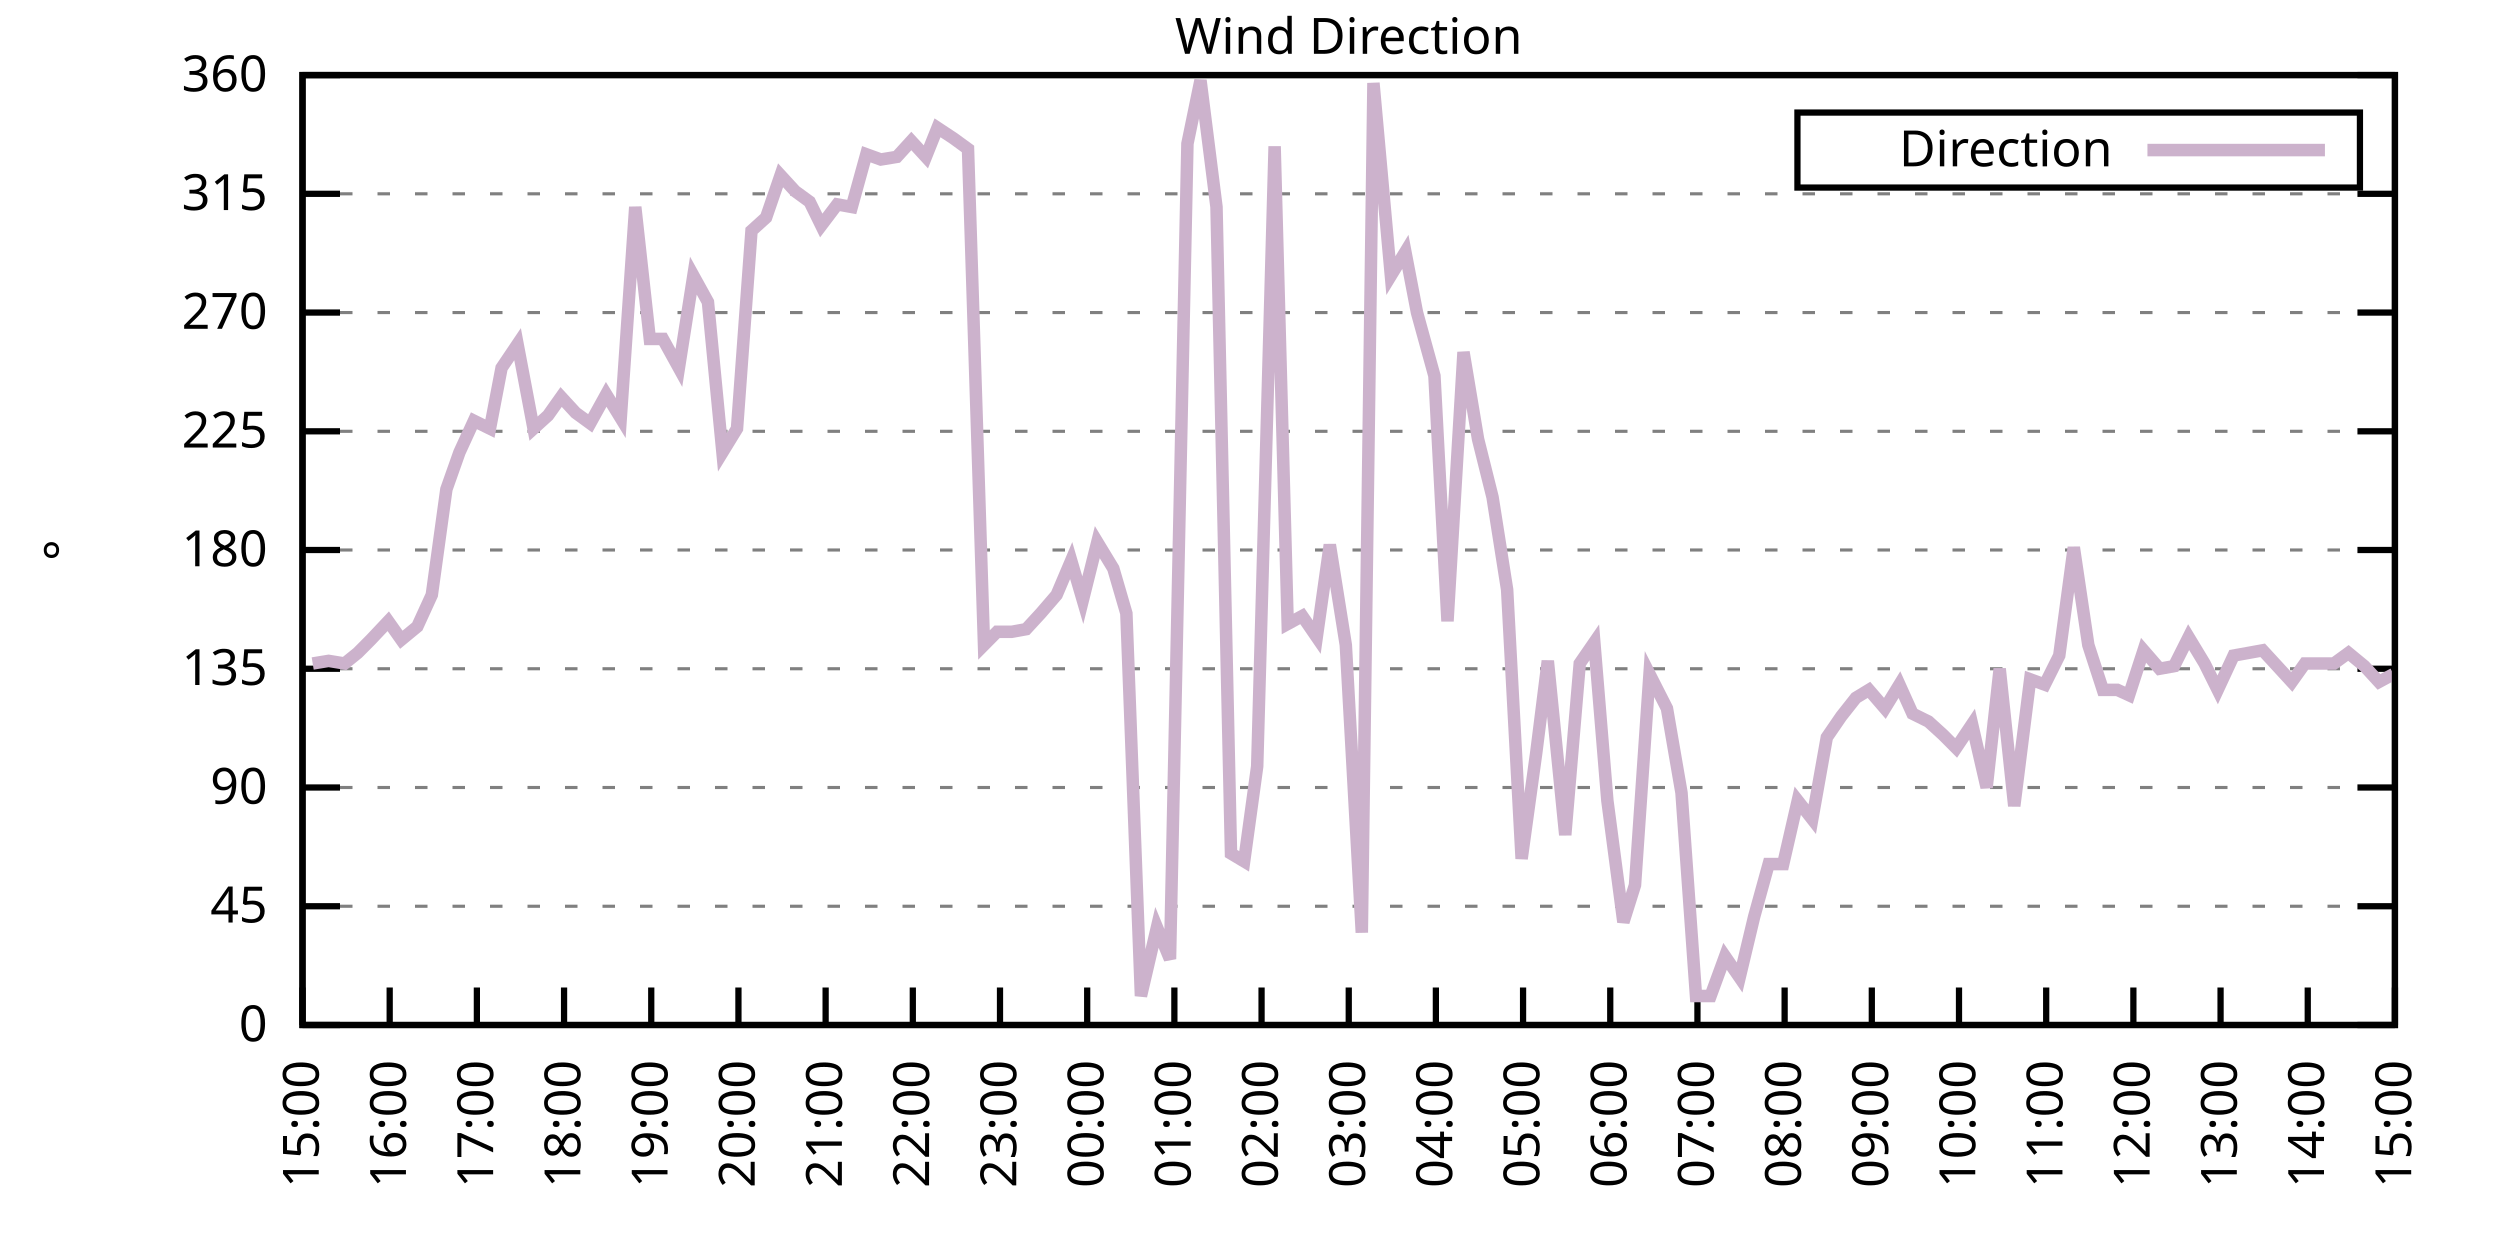
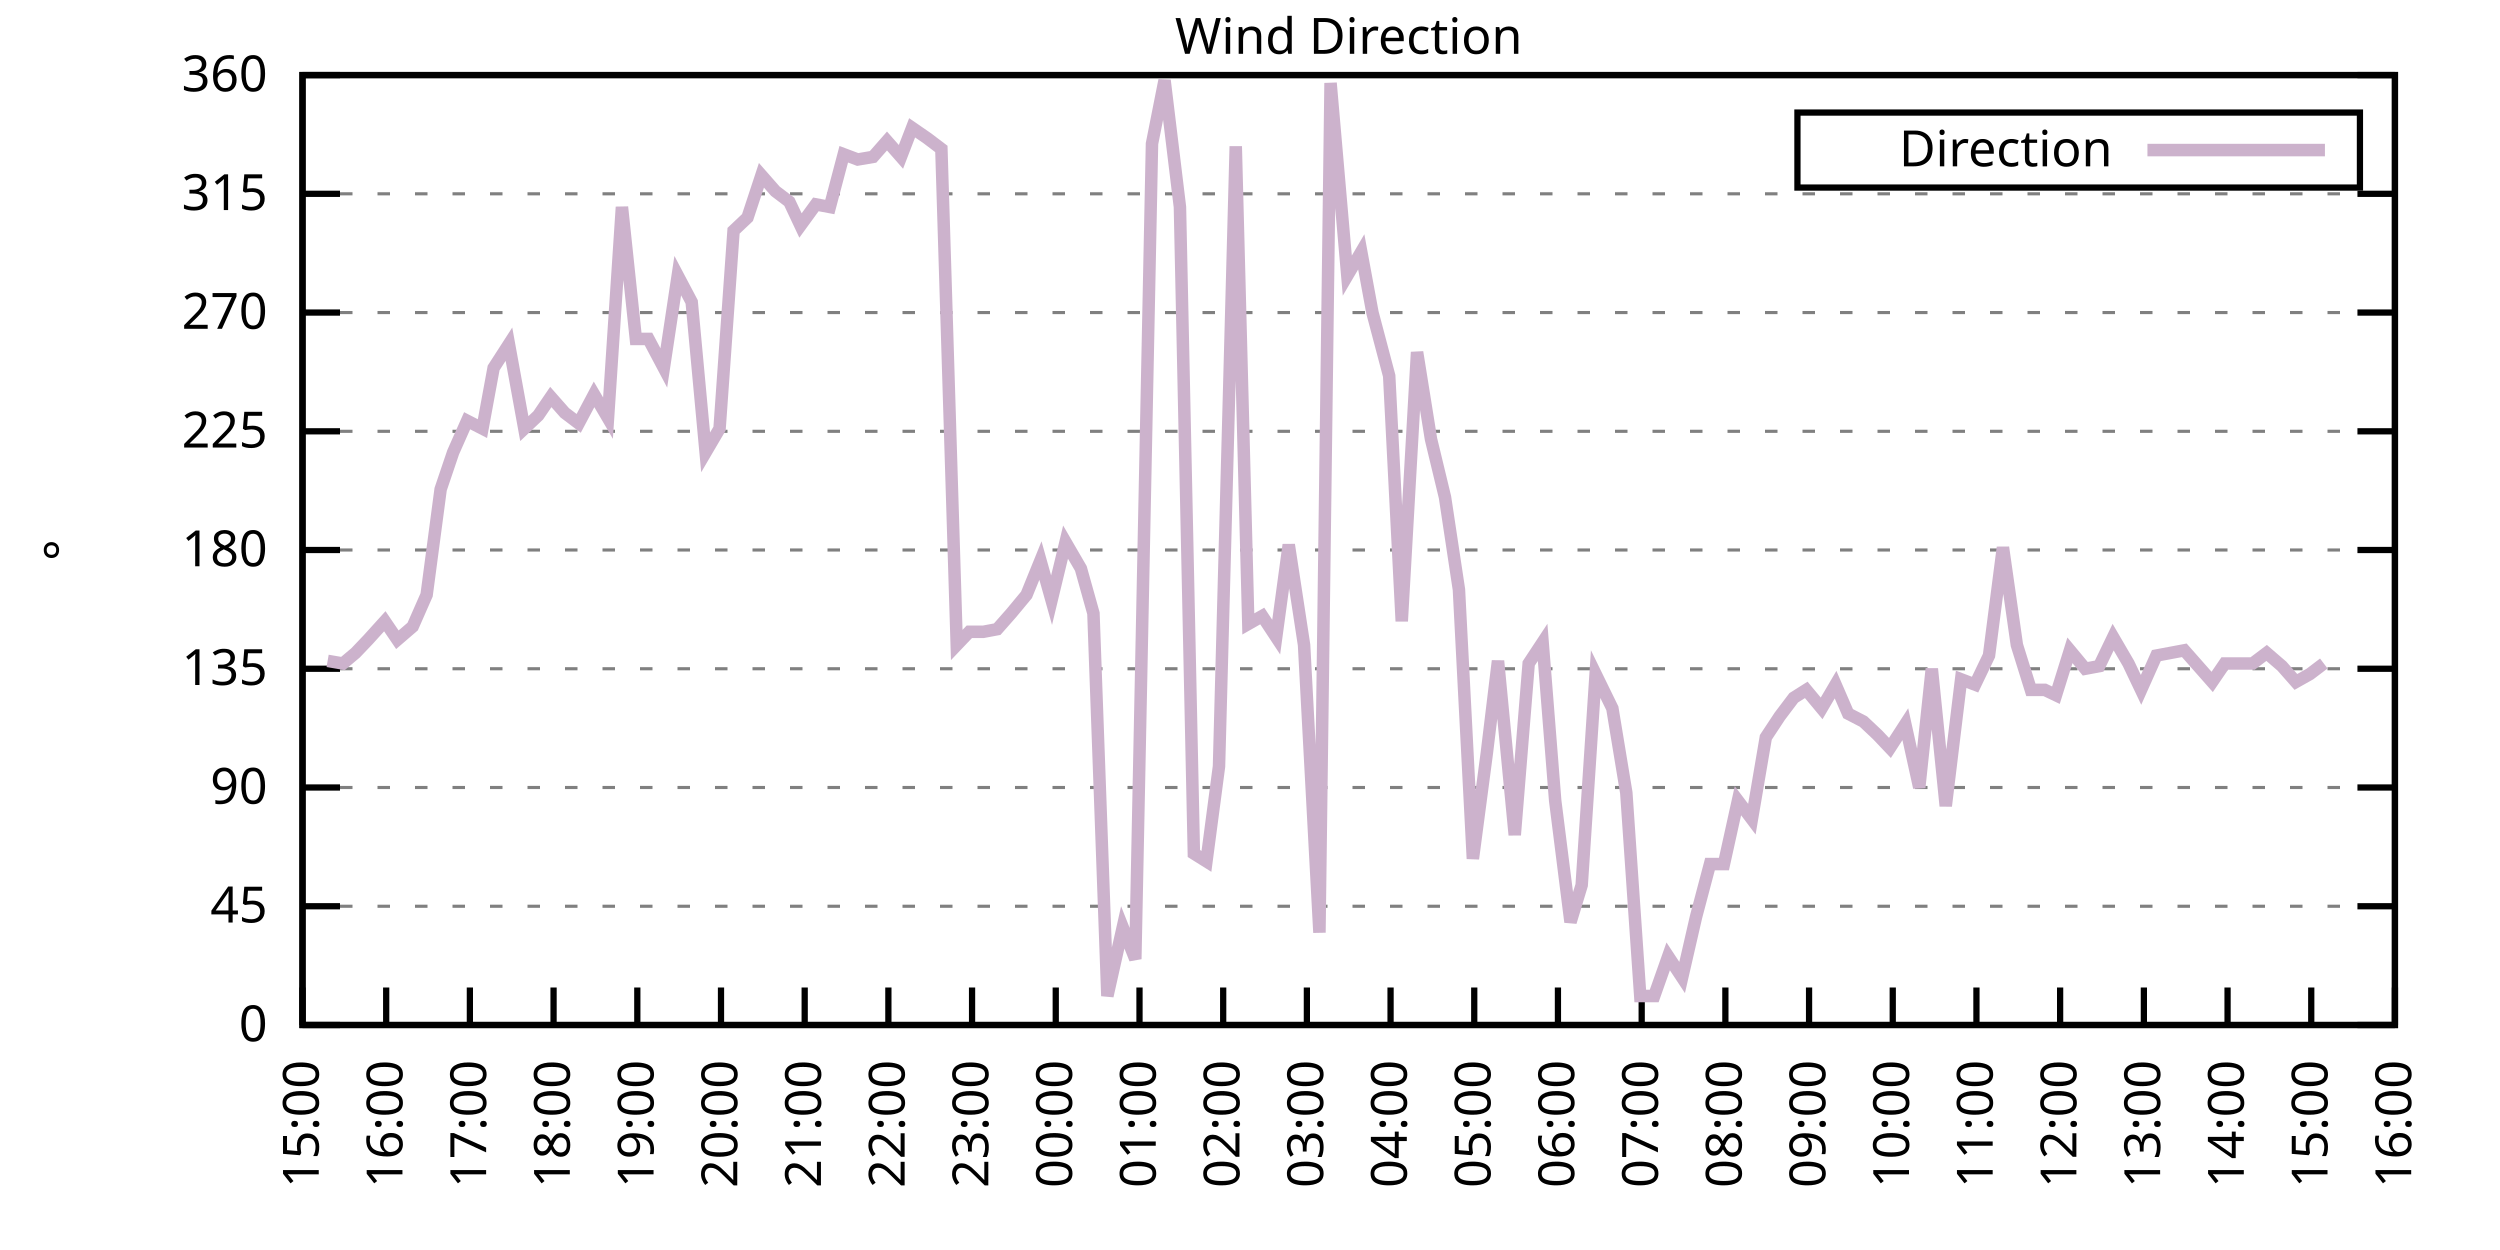
<svg xmlns="http://www.w3.org/2000/svg" xmlns:xlink="http://www.w3.org/1999/xlink" width="400" height="200" viewBox="0 0 400 200">
  <g id="gnuplot_canvas">
    <rect x="0" y="0" width="400" height="200" fill="none" />
    <defs>
      <circle id="gpDot" r="0.5" stroke-width="0.5" stroke="currentColor" />
      <path id="gpPt0" stroke-width="0.333" stroke="currentColor" d="M-1,0 h2 M0,-1 v2" />
      <path id="gpPt1" stroke-width="0.333" stroke="currentColor" d="M-1,-1 L1,1 M1,-1 L-1,1" />
      <path id="gpPt2" stroke-width="0.333" stroke="currentColor" d="M-1,0 L1,0 M0,-1 L0,1 M-1,-1 L1,1 M-1,1 L1,-1" />
      <rect id="gpPt3" stroke-width="0.333" stroke="currentColor" x="-1" y="-1" width="2" height="2" />
      <rect id="gpPt4" stroke-width="0.333" stroke="currentColor" fill="currentColor" x="-1" y="-1" width="2" height="2" />
      <circle id="gpPt5" stroke-width="0.333" stroke="currentColor" cx="0" cy="0" r="1" />
      <use xlink:href="#gpPt5" id="gpPt6" fill="currentColor" stroke="none" />
      <path id="gpPt7" stroke-width="0.333" stroke="currentColor" d="M0,-1.33 L-1.33,0.67 L1.33,0.67 z" />
      <use xlink:href="#gpPt7" id="gpPt8" fill="currentColor" stroke="none" />
      <use xlink:href="#gpPt7" id="gpPt9" stroke="currentColor" transform="rotate(180)" />
      <use xlink:href="#gpPt9" id="gpPt10" fill="currentColor" stroke="none" />
      <use xlink:href="#gpPt3" id="gpPt11" stroke="currentColor" transform="rotate(45)" />
      <use xlink:href="#gpPt11" id="gpPt12" fill="currentColor" stroke="none" />
      <path id="gpPt13" stroke-width="0.333" stroke="currentColor" d="M0,1.330 L1.265,0.411 L0.782,-1.067 L-0.782,-1.076 L-1.265,0.411 z" />
      <use xlink:href="#gpPt13" id="gpPt14" fill="currentColor" stroke="none" />
      <filter id="textbox" filterUnits="objectBoundingBox" x="0" y="0" height="1" width="1">
        <feFlood flood-color="white" flood-opacity="1" result="bgnd" />
        <feComposite in="SourceGraphic" in2="bgnd" operator="atop" />
      </filter>
      <filter id="greybox" filterUnits="objectBoundingBox" x="0" y="0" height="1" width="1">
        <feFlood flood-color="lightgrey" flood-opacity="1" result="grey" />
        <feComposite in="SourceGraphic" in2="grey" operator="atop" />
      </filter>
    </defs>
    <g fill="none" color="white" stroke="currentColor" stroke-width="1.00" stroke-linecap="butt" stroke-linejoin="miter">
</g>
    <g fill="none" color="black" stroke="currentColor" stroke-width="1.00" stroke-linecap="butt" stroke-linejoin="miter">
      <g stroke="none" shape-rendering="crispEdges">
        <polygon fill="rgb(255, 255, 255)" points="48.40,164.00 383.18,164.00 383.18,12.02 48.40,12.02 " />
      </g>
    </g>
    <g fill="none" color="black" stroke="currentColor" stroke-width="1.00" stroke-linecap="butt" stroke-linejoin="miter">
</g>
    <g fill="none" color="black" stroke="black" stroke-width="0.50" stroke-linecap="butt" stroke-linejoin="miter">
</g>
    <g fill="none" color="gray" stroke="currentColor" stroke-width="0.50" stroke-linecap="butt" stroke-linejoin="miter">
      <path stroke="gray" stroke-dasharray="2,4" class="gridline" d="M48.40,164.00 L383.19,164.00  " />
    </g>
    <g fill="none" color="gray" stroke="gray" stroke-width="1.00" stroke-linecap="butt" stroke-linejoin="miter">
</g>
    <g fill="none" color="black" stroke="currentColor" stroke-width="1.00" stroke-linecap="butt" stroke-linejoin="miter">
      <path stroke="black" d="M48.40,164.00 L54.40,164.00 M383.19,164.00 L377.19,164.00  " />
      <g transform="translate(42.80,166.60)" stroke="none" fill="black" font-family="Sans" font-size="8.00" text-anchor="end">
        <text>
          <tspan font-family="Sans"> 0</tspan>
        </text>
      </g>
    </g>
    <g fill="none" color="black" stroke="currentColor" stroke-width="1.00" stroke-linecap="butt" stroke-linejoin="miter">
</g>
    <g fill="none" color="black" stroke="black" stroke-width="0.50" stroke-linecap="butt" stroke-linejoin="miter">
</g>
    <g fill="none" color="gray" stroke="currentColor" stroke-width="0.50" stroke-linecap="butt" stroke-linejoin="miter">
      <path stroke="gray" stroke-dasharray="2,4" class="gridline" d="M48.40,145.00 L383.19,145.00  " />
    </g>
    <g fill="none" color="gray" stroke="gray" stroke-width="1.00" stroke-linecap="butt" stroke-linejoin="miter">
</g>
    <g fill="none" color="black" stroke="currentColor" stroke-width="1.00" stroke-linecap="butt" stroke-linejoin="miter">
      <path stroke="black" d="M48.40,145.00 L54.40,145.00 M383.19,145.00 L377.19,145.00  " />
      <g transform="translate(42.80,147.60)" stroke="none" fill="black" font-family="Sans" font-size="8.00" text-anchor="end">
        <text>
          <tspan font-family="Sans"> 45</tspan>
        </text>
      </g>
    </g>
    <g fill="none" color="black" stroke="currentColor" stroke-width="1.00" stroke-linecap="butt" stroke-linejoin="miter">
</g>
    <g fill="none" color="black" stroke="black" stroke-width="0.50" stroke-linecap="butt" stroke-linejoin="miter">
</g>
    <g fill="none" color="gray" stroke="currentColor" stroke-width="0.50" stroke-linecap="butt" stroke-linejoin="miter">
      <path stroke="gray" stroke-dasharray="2,4" class="gridline" d="M48.40,126.00 L383.19,126.00  " />
    </g>
    <g fill="none" color="gray" stroke="gray" stroke-width="1.00" stroke-linecap="butt" stroke-linejoin="miter">
</g>
    <g fill="none" color="black" stroke="currentColor" stroke-width="1.00" stroke-linecap="butt" stroke-linejoin="miter">
      <path stroke="black" d="M48.40,126.00 L54.40,126.00 M383.19,126.00 L377.19,126.00  " />
      <g transform="translate(42.80,128.60)" stroke="none" fill="black" font-family="Sans" font-size="8.00" text-anchor="end">
        <text>
          <tspan font-family="Sans"> 90</tspan>
        </text>
      </g>
    </g>
    <g fill="none" color="black" stroke="currentColor" stroke-width="1.00" stroke-linecap="butt" stroke-linejoin="miter">
</g>
    <g fill="none" color="black" stroke="black" stroke-width="0.50" stroke-linecap="butt" stroke-linejoin="miter">
</g>
    <g fill="none" color="gray" stroke="currentColor" stroke-width="0.50" stroke-linecap="butt" stroke-linejoin="miter">
      <path stroke="gray" stroke-dasharray="2,4" class="gridline" d="M48.40,107.00 L383.19,107.00  " />
    </g>
    <g fill="none" color="gray" stroke="gray" stroke-width="1.00" stroke-linecap="butt" stroke-linejoin="miter">
</g>
    <g fill="none" color="black" stroke="currentColor" stroke-width="1.00" stroke-linecap="butt" stroke-linejoin="miter">
      <path stroke="black" d="M48.40,107.00 L54.40,107.00 M383.19,107.00 L377.19,107.00  " />
      <g transform="translate(42.80,109.60)" stroke="none" fill="black" font-family="Sans" font-size="8.00" text-anchor="end">
        <text>
          <tspan font-family="Sans"> 135</tspan>
        </text>
      </g>
    </g>
    <g fill="none" color="black" stroke="currentColor" stroke-width="1.00" stroke-linecap="butt" stroke-linejoin="miter">
</g>
    <g fill="none" color="black" stroke="black" stroke-width="0.50" stroke-linecap="butt" stroke-linejoin="miter">
</g>
    <g fill="none" color="gray" stroke="currentColor" stroke-width="0.50" stroke-linecap="butt" stroke-linejoin="miter">
      <path stroke="gray" stroke-dasharray="2,4" class="gridline" d="M48.40,88.00 L383.19,88.00  " />
    </g>
    <g fill="none" color="gray" stroke="gray" stroke-width="1.00" stroke-linecap="butt" stroke-linejoin="miter">
</g>
    <g fill="none" color="black" stroke="currentColor" stroke-width="1.00" stroke-linecap="butt" stroke-linejoin="miter">
      <path stroke="black" d="M48.40,88.00 L54.40,88.00 M383.19,88.00 L377.19,88.00  " />
      <g transform="translate(42.80,90.60)" stroke="none" fill="black" font-family="Sans" font-size="8.00" text-anchor="end">
        <text>
          <tspan font-family="Sans"> 180</tspan>
        </text>
      </g>
    </g>
    <g fill="none" color="black" stroke="currentColor" stroke-width="1.00" stroke-linecap="butt" stroke-linejoin="miter">
</g>
    <g fill="none" color="black" stroke="black" stroke-width="0.50" stroke-linecap="butt" stroke-linejoin="miter">
</g>
    <g fill="none" color="gray" stroke="currentColor" stroke-width="0.50" stroke-linecap="butt" stroke-linejoin="miter">
      <path stroke="gray" stroke-dasharray="2,4" class="gridline" d="M48.40,69.01 L383.19,69.01  " />
    </g>
    <g fill="none" color="gray" stroke="gray" stroke-width="1.00" stroke-linecap="butt" stroke-linejoin="miter">
</g>
    <g fill="none" color="black" stroke="currentColor" stroke-width="1.00" stroke-linecap="butt" stroke-linejoin="miter">
      <path stroke="black" d="M48.40,69.01 L54.40,69.01 M383.19,69.01 L377.19,69.01  " />
      <g transform="translate(42.80,71.61)" stroke="none" fill="black" font-family="Sans" font-size="8.00" text-anchor="end">
        <text>
          <tspan font-family="Sans"> 225</tspan>
        </text>
      </g>
    </g>
    <g fill="none" color="black" stroke="currentColor" stroke-width="1.00" stroke-linecap="butt" stroke-linejoin="miter">
</g>
    <g fill="none" color="black" stroke="black" stroke-width="0.50" stroke-linecap="butt" stroke-linejoin="miter">
</g>
    <g fill="none" color="gray" stroke="currentColor" stroke-width="0.50" stroke-linecap="butt" stroke-linejoin="miter">
      <path stroke="gray" stroke-dasharray="2,4" class="gridline" d="M48.40,50.01 L383.19,50.01  " />
    </g>
    <g fill="none" color="gray" stroke="gray" stroke-width="1.00" stroke-linecap="butt" stroke-linejoin="miter">
</g>
    <g fill="none" color="black" stroke="currentColor" stroke-width="1.00" stroke-linecap="butt" stroke-linejoin="miter">
      <path stroke="black" d="M48.40,50.01 L54.40,50.01 M383.19,50.01 L377.19,50.01  " />
      <g transform="translate(42.80,52.61)" stroke="none" fill="black" font-family="Sans" font-size="8.00" text-anchor="end">
        <text>
          <tspan font-family="Sans"> 270</tspan>
        </text>
      </g>
    </g>
    <g fill="none" color="black" stroke="currentColor" stroke-width="1.00" stroke-linecap="butt" stroke-linejoin="miter">
</g>
    <g fill="none" color="black" stroke="black" stroke-width="0.50" stroke-linecap="butt" stroke-linejoin="miter">
</g>
    <g fill="none" color="gray" stroke="currentColor" stroke-width="0.50" stroke-linecap="butt" stroke-linejoin="miter">
      <path stroke="gray" stroke-dasharray="2,4" class="gridline" d="M48.40,31.01 L383.19,31.01  " />
    </g>
    <g fill="none" color="gray" stroke="gray" stroke-width="1.00" stroke-linecap="butt" stroke-linejoin="miter">
</g>
    <g fill="none" color="black" stroke="currentColor" stroke-width="1.00" stroke-linecap="butt" stroke-linejoin="miter">
      <path stroke="black" d="M48.40,31.01 L54.40,31.01 M383.19,31.01 L377.19,31.01  " />
      <g transform="translate(42.80,33.61)" stroke="none" fill="black" font-family="Sans" font-size="8.00" text-anchor="end">
        <text>
          <tspan font-family="Sans"> 315</tspan>
        </text>
      </g>
    </g>
    <g fill="none" color="black" stroke="currentColor" stroke-width="1.00" stroke-linecap="butt" stroke-linejoin="miter">
</g>
    <g fill="none" color="black" stroke="black" stroke-width="0.50" stroke-linecap="butt" stroke-linejoin="miter">
</g>
    <g fill="none" color="gray" stroke="currentColor" stroke-width="0.50" stroke-linecap="butt" stroke-linejoin="miter">
      <path stroke="gray" stroke-dasharray="2,4" class="gridline" d="M48.40,12.01 L383.19,12.01  " />
    </g>
    <g fill="none" color="gray" stroke="gray" stroke-width="1.00" stroke-linecap="butt" stroke-linejoin="miter">
</g>
    <g fill="none" color="black" stroke="currentColor" stroke-width="1.00" stroke-linecap="butt" stroke-linejoin="miter">
      <path stroke="black" d="M48.40,12.01 L54.40,12.01 M383.19,12.01 L377.19,12.01  " />
      <g transform="translate(42.80,14.61)" stroke="none" fill="black" font-family="Sans" font-size="8.00" text-anchor="end">
        <text>
          <tspan font-family="Sans"> 360</tspan>
        </text>
      </g>
    </g>
    <g fill="none" color="black" stroke="currentColor" stroke-width="1.00" stroke-linecap="butt" stroke-linejoin="miter">
      <path stroke="black" d="M48.40,164.00 L48.40,158.00  " />
      <g transform="translate(51.00,169.60) rotate(270.00)" stroke="none" fill="black" font-family="Sans" font-size="8.00" text-anchor="end">
        <text>
          <tspan font-family="Sans">15:00</tspan>
        </text>
      </g>
    </g>
    <g fill="none" color="black" stroke="currentColor" stroke-width="1.00" stroke-linecap="butt" stroke-linejoin="miter">
-       <path stroke="black" d="M62.35,164.00 L62.35,158.00  " />
-       <g transform="translate(64.95,169.60) rotate(270.00)" stroke="none" fill="black" font-family="Sans" font-size="8.00" text-anchor="end">
+       <path stroke="black" d="M61.79,164.00 L61.79,158.00  " />
+       <g transform="translate(64.39,169.60) rotate(270.00)" stroke="none" fill="black" font-family="Sans" font-size="8.00" text-anchor="end">
        <text>
          <tspan font-family="Sans">16:00</tspan>
        </text>
      </g>
    </g>
    <g fill="none" color="black" stroke="currentColor" stroke-width="1.00" stroke-linecap="butt" stroke-linejoin="miter">
-       <path stroke="black" d="M76.30,164.00 L76.30,158.00  " />
-       <g transform="translate(78.90,169.60) rotate(270.00)" stroke="none" fill="black" font-family="Sans" font-size="8.00" text-anchor="end">
+       <path stroke="black" d="M75.18,164.00 L75.18,158.00  " />
+       <g transform="translate(77.78,169.60) rotate(270.00)" stroke="none" fill="black" font-family="Sans" font-size="8.00" text-anchor="end">
        <text>
          <tspan font-family="Sans">17:00</tspan>
        </text>
      </g>
    </g>
    <g fill="none" color="black" stroke="currentColor" stroke-width="1.00" stroke-linecap="butt" stroke-linejoin="miter">
-       <path stroke="black" d="M90.25,164.00 L90.25,158.00  " />
-       <g transform="translate(92.85,169.60) rotate(270.00)" stroke="none" fill="black" font-family="Sans" font-size="8.00" text-anchor="end">
+       <path stroke="black" d="M88.57,164.00 L88.57,158.00  " />
+       <g transform="translate(91.17,169.60) rotate(270.00)" stroke="none" fill="black" font-family="Sans" font-size="8.00" text-anchor="end">
        <text>
          <tspan font-family="Sans">18:00</tspan>
        </text>
      </g>
    </g>
    <g fill="none" color="black" stroke="currentColor" stroke-width="1.00" stroke-linecap="butt" stroke-linejoin="miter">
-       <path stroke="black" d="M104.20,164.00 L104.20,158.00  " />
-       <g transform="translate(106.80,169.60) rotate(270.00)" stroke="none" fill="black" font-family="Sans" font-size="8.00" text-anchor="end">
+       <path stroke="black" d="M101.97,164.00 L101.97,158.00  " />
+       <g transform="translate(104.57,169.60) rotate(270.00)" stroke="none" fill="black" font-family="Sans" font-size="8.00" text-anchor="end">
        <text>
          <tspan font-family="Sans">19:00</tspan>
        </text>
      </g>
    </g>
    <g fill="none" color="black" stroke="currentColor" stroke-width="1.00" stroke-linecap="butt" stroke-linejoin="miter">
-       <path stroke="black" d="M118.15,164.00 L118.15,158.00  " />
-       <g transform="translate(120.75,169.60) rotate(270.00)" stroke="none" fill="black" font-family="Sans" font-size="8.00" text-anchor="end">
+       <path stroke="black" d="M115.36,164.00 L115.36,158.00  " />
+       <g transform="translate(117.96,169.60) rotate(270.00)" stroke="none" fill="black" font-family="Sans" font-size="8.00" text-anchor="end">
        <text>
          <tspan font-family="Sans">20:00</tspan>
        </text>
      </g>
    </g>
    <g fill="none" color="black" stroke="currentColor" stroke-width="1.00" stroke-linecap="butt" stroke-linejoin="miter">
-       <path stroke="black" d="M132.10,164.00 L132.10,158.00  " />
-       <g transform="translate(134.70,169.60) rotate(270.00)" stroke="none" fill="black" font-family="Sans" font-size="8.00" text-anchor="end">
+       <path stroke="black" d="M128.75,164.00 L128.75,158.00  " />
+       <g transform="translate(131.35,169.60) rotate(270.00)" stroke="none" fill="black" font-family="Sans" font-size="8.00" text-anchor="end">
        <text>
          <tspan font-family="Sans">21:00</tspan>
        </text>
      </g>
    </g>
    <g fill="none" color="black" stroke="currentColor" stroke-width="1.00" stroke-linecap="butt" stroke-linejoin="miter">
-       <path stroke="black" d="M146.05,164.00 L146.05,158.00  " />
-       <g transform="translate(148.65,169.60) rotate(270.00)" stroke="none" fill="black" font-family="Sans" font-size="8.00" text-anchor="end">
+       <path stroke="black" d="M142.14,164.00 L142.14,158.00  " />
+       <g transform="translate(144.74,169.60) rotate(270.00)" stroke="none" fill="black" font-family="Sans" font-size="8.00" text-anchor="end">
        <text>
          <tspan font-family="Sans">22:00</tspan>
        </text>
      </g>
    </g>
    <g fill="none" color="black" stroke="currentColor" stroke-width="1.00" stroke-linecap="butt" stroke-linejoin="miter">
-       <path stroke="black" d="M160.00,164.00 L160.00,158.00  " />
-       <g transform="translate(162.60,169.60) rotate(270.00)" stroke="none" fill="black" font-family="Sans" font-size="8.00" text-anchor="end">
+       <path stroke="black" d="M155.53,164.00 L155.53,158.00  " />
+       <g transform="translate(158.13,169.60) rotate(270.00)" stroke="none" fill="black" font-family="Sans" font-size="8.00" text-anchor="end">
        <text>
          <tspan font-family="Sans">23:00</tspan>
        </text>
      </g>
    </g>
    <g fill="none" color="black" stroke="currentColor" stroke-width="1.00" stroke-linecap="butt" stroke-linejoin="miter">
-       <path stroke="black" d="M173.95,164.00 L173.95,158.00  " />
-       <g transform="translate(176.55,169.60) rotate(270.00)" stroke="none" fill="black" font-family="Sans" font-size="8.00" text-anchor="end">
+       <path stroke="black" d="M168.92,164.00 L168.92,158.00  " />
+       <g transform="translate(171.52,169.60) rotate(270.00)" stroke="none" fill="black" font-family="Sans" font-size="8.00" text-anchor="end">
        <text>
          <tspan font-family="Sans">00:00</tspan>
        </text>
      </g>
    </g>
    <g fill="none" color="black" stroke="currentColor" stroke-width="1.00" stroke-linecap="butt" stroke-linejoin="miter">
-       <path stroke="black" d="M187.90,164.00 L187.90,158.00  " />
-       <g transform="translate(190.50,169.60) rotate(270.00)" stroke="none" fill="black" font-family="Sans" font-size="8.00" text-anchor="end">
+       <path stroke="black" d="M182.32,164.00 L182.32,158.00  " />
+       <g transform="translate(184.92,169.60) rotate(270.00)" stroke="none" fill="black" font-family="Sans" font-size="8.00" text-anchor="end">
        <text>
          <tspan font-family="Sans">01:00</tspan>
        </text>
      </g>
    </g>
    <g fill="none" color="black" stroke="currentColor" stroke-width="1.00" stroke-linecap="butt" stroke-linejoin="miter">
-       <path stroke="black" d="M201.85,164.00 L201.85,158.00  " />
-       <g transform="translate(204.45,169.60) rotate(270.00)" stroke="none" fill="black" font-family="Sans" font-size="8.00" text-anchor="end">
+       <path stroke="black" d="M195.71,164.00 L195.71,158.00  " />
+       <g transform="translate(198.31,169.60) rotate(270.00)" stroke="none" fill="black" font-family="Sans" font-size="8.00" text-anchor="end">
        <text>
          <tspan font-family="Sans">02:00</tspan>
        </text>
      </g>
    </g>
    <g fill="none" color="black" stroke="currentColor" stroke-width="1.00" stroke-linecap="butt" stroke-linejoin="miter">
-       <path stroke="black" d="M215.80,164.00 L215.80,158.00  " />
-       <g transform="translate(218.40,169.60) rotate(270.00)" stroke="none" fill="black" font-family="Sans" font-size="8.00" text-anchor="end">
+       <path stroke="black" d="M209.10,164.00 L209.10,158.00  " />
+       <g transform="translate(211.70,169.60) rotate(270.00)" stroke="none" fill="black" font-family="Sans" font-size="8.00" text-anchor="end">
        <text>
          <tspan font-family="Sans">03:00</tspan>
        </text>
      </g>
    </g>
    <g fill="none" color="black" stroke="currentColor" stroke-width="1.00" stroke-linecap="butt" stroke-linejoin="miter">
-       <path stroke="black" d="M229.74,164.00 L229.74,158.00  " />
-       <g transform="translate(232.34,169.60) rotate(270.00)" stroke="none" fill="black" font-family="Sans" font-size="8.00" text-anchor="end">
+       <path stroke="black" d="M222.49,164.00 L222.49,158.00  " />
+       <g transform="translate(225.09,169.60) rotate(270.00)" stroke="none" fill="black" font-family="Sans" font-size="8.00" text-anchor="end">
        <text>
          <tspan font-family="Sans">04:00</tspan>
        </text>
      </g>
    </g>
    <g fill="none" color="black" stroke="currentColor" stroke-width="1.00" stroke-linecap="butt" stroke-linejoin="miter">
-       <path stroke="black" d="M243.69,164.00 L243.69,158.00  " />
-       <g transform="translate(246.29,169.60) rotate(270.00)" stroke="none" fill="black" font-family="Sans" font-size="8.00" text-anchor="end">
+       <path stroke="black" d="M235.88,164.00 L235.88,158.00  " />
+       <g transform="translate(238.48,169.60) rotate(270.00)" stroke="none" fill="black" font-family="Sans" font-size="8.00" text-anchor="end">
        <text>
          <tspan font-family="Sans">05:00</tspan>
        </text>
      </g>
    </g>
    <g fill="none" color="black" stroke="currentColor" stroke-width="1.00" stroke-linecap="butt" stroke-linejoin="miter">
-       <path stroke="black" d="M257.64,164.00 L257.64,158.00  " />
-       <g transform="translate(260.24,169.60) rotate(270.00)" stroke="none" fill="black" font-family="Sans" font-size="8.00" text-anchor="end">
+       <path stroke="black" d="M249.27,164.00 L249.27,158.00  " />
+       <g transform="translate(251.87,169.60) rotate(270.00)" stroke="none" fill="black" font-family="Sans" font-size="8.00" text-anchor="end">
        <text>
          <tspan font-family="Sans">06:00</tspan>
        </text>
      </g>
    </g>
    <g fill="none" color="black" stroke="currentColor" stroke-width="1.00" stroke-linecap="butt" stroke-linejoin="miter">
-       <path stroke="black" d="M271.59,164.00 L271.59,158.00  " />
-       <g transform="translate(274.19,169.60) rotate(270.00)" stroke="none" fill="black" font-family="Sans" font-size="8.00" text-anchor="end">
+       <path stroke="black" d="M262.67,164.00 L262.67,158.00  " />
+       <g transform="translate(265.27,169.60) rotate(270.00)" stroke="none" fill="black" font-family="Sans" font-size="8.00" text-anchor="end">
        <text>
          <tspan font-family="Sans">07:00</tspan>
        </text>
      </g>
    </g>
    <g fill="none" color="black" stroke="currentColor" stroke-width="1.00" stroke-linecap="butt" stroke-linejoin="miter">
-       <path stroke="black" d="M285.54,164.00 L285.54,158.00  " />
-       <g transform="translate(288.14,169.60) rotate(270.00)" stroke="none" fill="black" font-family="Sans" font-size="8.00" text-anchor="end">
+       <path stroke="black" d="M276.06,164.00 L276.06,158.00  " />
+       <g transform="translate(278.66,169.60) rotate(270.00)" stroke="none" fill="black" font-family="Sans" font-size="8.00" text-anchor="end">
        <text>
          <tspan font-family="Sans">08:00</tspan>
        </text>
      </g>
    </g>
    <g fill="none" color="black" stroke="currentColor" stroke-width="1.00" stroke-linecap="butt" stroke-linejoin="miter">
-       <path stroke="black" d="M299.49,164.00 L299.49,158.00  " />
-       <g transform="translate(302.09,169.60) rotate(270.00)" stroke="none" fill="black" font-family="Sans" font-size="8.00" text-anchor="end">
+       <path stroke="black" d="M289.45,164.00 L289.45,158.00  " />
+       <g transform="translate(292.05,169.60) rotate(270.00)" stroke="none" fill="black" font-family="Sans" font-size="8.00" text-anchor="end">
        <text>
          <tspan font-family="Sans">09:00</tspan>
        </text>
      </g>
    </g>
    <g fill="none" color="black" stroke="currentColor" stroke-width="1.00" stroke-linecap="butt" stroke-linejoin="miter">
-       <path stroke="black" d="M313.44,164.00 L313.44,158.00  " />
-       <g transform="translate(316.04,169.60) rotate(270.00)" stroke="none" fill="black" font-family="Sans" font-size="8.00" text-anchor="end">
+       <path stroke="black" d="M302.84,164.00 L302.84,158.00  " />
+       <g transform="translate(305.44,169.60) rotate(270.00)" stroke="none" fill="black" font-family="Sans" font-size="8.00" text-anchor="end">
        <text>
          <tspan font-family="Sans">10:00</tspan>
        </text>
      </g>
    </g>
    <g fill="none" color="black" stroke="currentColor" stroke-width="1.00" stroke-linecap="butt" stroke-linejoin="miter">
-       <path stroke="black" d="M327.39,164.00 L327.39,158.00  " />
-       <g transform="translate(329.99,169.60) rotate(270.00)" stroke="none" fill="black" font-family="Sans" font-size="8.00" text-anchor="end">
+       <path stroke="black" d="M316.23,164.00 L316.23,158.00  " />
+       <g transform="translate(318.83,169.60) rotate(270.00)" stroke="none" fill="black" font-family="Sans" font-size="8.00" text-anchor="end">
        <text>
          <tspan font-family="Sans">11:00</tspan>
        </text>
      </g>
    </g>
    <g fill="none" color="black" stroke="currentColor" stroke-width="1.00" stroke-linecap="butt" stroke-linejoin="miter">
-       <path stroke="black" d="M341.34,164.00 L341.34,158.00  " />
-       <g transform="translate(343.94,169.60) rotate(270.00)" stroke="none" fill="black" font-family="Sans" font-size="8.00" text-anchor="end">
+       <path stroke="black" d="M329.62,164.00 L329.62,158.00  " />
+       <g transform="translate(332.22,169.60) rotate(270.00)" stroke="none" fill="black" font-family="Sans" font-size="8.00" text-anchor="end">
        <text>
          <tspan font-family="Sans">12:00</tspan>
        </text>
      </g>
    </g>
    <g fill="none" color="black" stroke="currentColor" stroke-width="1.00" stroke-linecap="butt" stroke-linejoin="miter">
-       <path stroke="black" d="M355.29,164.00 L355.29,158.00  " />
-       <g transform="translate(357.89,169.60) rotate(270.00)" stroke="none" fill="black" font-family="Sans" font-size="8.00" text-anchor="end">
+       <path stroke="black" d="M343.02,164.00 L343.02,158.00  " />
+       <g transform="translate(345.62,169.60) rotate(270.00)" stroke="none" fill="black" font-family="Sans" font-size="8.00" text-anchor="end">
        <text>
          <tspan font-family="Sans">13:00</tspan>
        </text>
      </g>
    </g>
    <g fill="none" color="black" stroke="currentColor" stroke-width="1.00" stroke-linecap="butt" stroke-linejoin="miter">
-       <path stroke="black" d="M369.24,164.00 L369.24,158.00  " />
-       <g transform="translate(371.84,169.60) rotate(270.00)" stroke="none" fill="black" font-family="Sans" font-size="8.00" text-anchor="end">
+       <path stroke="black" d="M356.41,164.00 L356.41,158.00  " />
+       <g transform="translate(359.01,169.60) rotate(270.00)" stroke="none" fill="black" font-family="Sans" font-size="8.00" text-anchor="end">
        <text>
          <tspan font-family="Sans">14:00</tspan>
+         </text>
+       </g>
+     </g>
+     <g fill="none" color="black" stroke="currentColor" stroke-width="1.00" stroke-linecap="butt" stroke-linejoin="miter">
+       <path stroke="black" d="M369.80,164.00 L369.80,158.00  " />
+       <g transform="translate(372.40,169.60) rotate(270.00)" stroke="none" fill="black" font-family="Sans" font-size="8.00" text-anchor="end">
+         <text>
+           <tspan font-family="Sans">15:00</tspan>
        </text>
      </g>
    </g>
    <g fill="none" color="black" stroke="currentColor" stroke-width="1.00" stroke-linecap="butt" stroke-linejoin="miter">
      <path stroke="black" d="M383.19,164.00 L383.19,158.00  " />
      <g transform="translate(385.79,169.60) rotate(270.00)" stroke="none" fill="black" font-family="Sans" font-size="8.00" text-anchor="end">
        <text>
-           <tspan font-family="Sans">15:00</tspan>
+           <tspan font-family="Sans">16:00</tspan>
        </text>
      </g>
    </g>
    <g fill="none" color="black" stroke="currentColor" stroke-width="1.00" stroke-linecap="butt" stroke-linejoin="miter">
</g>
    <g fill="none" color="black" stroke="currentColor" stroke-width="1.00" stroke-linecap="butt" stroke-linejoin="miter">
      <path stroke="black" d="M48.40,12.01 L48.40,164.00 L383.19,164.00 L383.19,12.01 L48.40,12.01 Z  " />
    </g>
    <g fill="none" color="black" stroke="currentColor" stroke-width="1.00" stroke-linecap="butt" stroke-linejoin="miter">
</g>
    <g fill="none" color="black" stroke="currentColor" stroke-width="1.00" stroke-linecap="butt" stroke-linejoin="miter">
      <path stroke="black" d="M287.59,30.01 L287.59,18.01 L377.59,18.01 L377.59,30.01 L287.59,30.01 Z  " />
    </g>
    <g id="Wind_direction_plot_1">
      <g fill="none" color="white" stroke="black" stroke-width="2.00" stroke-linecap="butt" stroke-linejoin="miter">
</g>
      <g fill="none" color="black" stroke="currentColor" stroke-width="2.00" stroke-linecap="butt" stroke-linejoin="miter">
        <g transform="translate(337.99,26.61)" stroke="none" fill="black" font-family="Sans" font-size="8.00" text-anchor="end">
          <text>
            <tspan font-family="Sans">Direction</tspan>
          </text>
        </g>
      </g>
      <g fill="none" color="black" stroke="currentColor" stroke-width="2.00" stroke-linecap="butt" stroke-linejoin="miter">
-         <path stroke="rgb(204, 178, 204)" d="M343.59,24.01 L371.99,24.01 M50.03,106.16 L52.58,105.74 L55.14,106.16 L57.23,104.47 L59.33,102.36 L62.12,99.40   L64.21,102.36 L66.77,100.25 L69.09,95.18 L71.42,78.29 L73.51,72.38 L75.83,67.32 L78.39,68.58 L80.25,58.87   L82.81,55.07 L85.37,68.58 L87.69,66.47 L89.78,63.52 L92.11,66.05 L94.43,67.74 L96.99,63.10 L99.32,66.90   L101.64,33.12 L103.97,54.23 L106.06,54.23 L108.62,58.87 L110.94,44.10 L113.27,48.32 L115.59,72.38 L117.92,68.58   L120.24,36.92 L122.57,34.81 L124.89,28.05 L127.22,30.59 L129.54,32.28 L131.40,36.08 L133.96,32.70 L136.28,33.12   L138.61,24.68 L140.93,25.52 L143.49,25.10 L145.81,22.56 L148.14,25.10 L150.00,20.45 L152.56,22.14 L154.88,23.83   L157.44,103.20 L159.53,101.09 L161.86,101.09 L164.18,100.67 L166.51,98.14 L169.06,95.18 L171.39,89.69 L173.25,96.03   L175.57,86.74 L178.13,90.96 L180.22,98.14 L182.55,159.36 L185.11,148.38 L187.20,153.45 L189.99,22.99 L192.08,12.85   L194.64,33.12 L196.96,136.56 L199.06,137.82 L201.15,122.62 L203.94,23.41 L206.03,99.83 L208.36,98.56 L210.68,101.94   L212.77,87.16 L215.33,103.20 L217.89,149.22 L219.75,13.28 L222.54,44.10 L224.86,40.30 L226.72,50.01 L229.51,60.14   L231.60,99.40 L234.16,56.34 L236.49,70.27 L238.81,79.56 L241.14,94.34 L243.46,137.40 L245.79,120.51 L247.65,105.74   L250.44,133.60 L252.76,106.16 L255.09,102.78 L257.18,128.11 L259.74,147.53 L261.60,141.62 L263.92,107.85 L266.71,113.34   L269.04,126.85 L271.36,159.36 L273.69,159.36 L276.01,153.02 L278.34,156.40 L280.66,146.69 L282.99,138.25 L285.31,138.25   L287.64,128.11 L289.96,131.07 L292.29,117.98 L294.61,114.60 L296.94,111.65 L299.03,110.38 L301.58,113.34 L303.91,109.54   L306.00,114.18 L308.56,115.45 L310.88,117.56 L312.98,119.67 L315.53,115.87 L317.86,126.00 L319.95,107.00 L322.28,128.96   L324.83,108.69 L327.16,109.54 L329.48,104.89 L331.81,87.58 L334.13,103.20 L336.46,110.38 L338.78,110.38 L340.64,111.23   L342.97,104.05 L345.53,107.00 L347.85,106.58 L350.18,101.94 L352.73,106.16 L354.83,110.38 L357.38,104.89 L359.71,104.47   L362.03,104.05 L364.36,106.58 L366.68,109.11 L368.78,106.16 L370.87,106.16 L373.43,106.16 L375.75,104.47 L378.31,106.58   L380.63,109.11 L382.96,107.85  " />
+         <path stroke="rgb(204, 178, 204)" d="M343.59,24.01 L371.99,24.01 M52.42,105.74 L54.87,106.16 L56.88,104.47 L58.89,102.36 L61.57,99.40 L63.58,102.36   L66.03,100.25 L68.26,95.18 L70.50,78.29 L72.50,72.38 L74.74,67.32 L77.19,68.58 L78.98,58.87 L81.43,55.07   L83.89,68.58 L86.12,66.47 L88.13,63.52 L90.36,66.05 L92.59,67.74 L95.05,63.10 L97.28,66.90 L99.51,33.12   L101.74,54.23 L103.75,54.23 L106.21,58.87 L108.44,44.10 L110.67,48.32 L112.90,72.38 L115.13,68.58 L117.37,36.92   L119.60,34.81 L121.83,28.05 L124.06,30.59 L126.29,32.28 L128.08,36.08 L130.54,32.70 L132.77,33.12 L135.00,24.68   L137.23,25.52 L139.69,25.10 L141.92,22.56 L144.15,25.10 L145.94,20.45 L148.39,22.14 L150.62,23.83 L153.08,103.20   L155.09,101.09 L157.32,101.09 L159.55,100.67 L161.78,98.14 L164.24,95.18 L166.47,89.69 L168.25,96.03 L170.49,86.74   L172.94,90.96 L174.95,98.14 L177.18,159.36 L179.64,148.38 L181.65,153.45 L184.32,22.99 L186.33,12.85 L188.79,33.12   L191.02,136.56 L193.03,137.82 L195.04,122.62 L197.72,23.41 L199.73,99.83 L201.96,98.56 L204.19,101.94 L206.20,87.16   L208.65,103.20 L211.11,149.22 L212.89,13.28 L215.57,44.10 L217.80,40.30 L219.59,50.01 L222.27,60.14 L224.28,99.40   L226.73,56.34 L228.96,70.27 L231.20,79.56 L233.43,94.34 L235.66,137.40 L237.89,120.51 L239.68,105.74 L242.36,133.60   L244.59,106.16 L246.82,102.78 L248.83,128.11 L251.28,147.53 L253.07,141.62 L255.30,107.85 L257.98,113.34 L260.21,126.85   L262.44,159.36 L264.67,159.36 L266.91,153.02 L269.14,156.40 L271.37,146.69 L273.60,138.25 L275.83,138.25 L278.07,128.11   L280.30,131.07 L282.53,117.98 L284.76,114.60 L286.99,111.65 L289.00,110.38 L291.46,113.34 L293.69,109.54 L295.70,114.18   L298.15,115.45 L300.39,117.56 L302.39,119.67 L304.85,115.87 L307.08,126.00 L309.09,107.00 L311.32,128.96 L313.78,108.69   L316.01,109.54 L318.24,104.89 L320.47,87.58 L322.70,103.20 L324.94,110.38 L327.17,110.38 L328.95,111.23 L331.19,104.05   L333.64,107.00 L335.87,106.58 L338.10,101.94 L340.56,106.16 L342.57,110.38 L345.02,104.89 L347.26,104.47 L349.49,104.05   L351.72,106.58 L353.95,109.11 L355.96,106.16 L357.97,106.16 L360.42,106.16 L362.66,104.47 L365.11,106.58 L367.34,109.11   L369.58,107.85 L371.81,106.16  " />
      </g>
    </g>
    <g fill="none" color="black" stroke="currentColor" stroke-width="2.00" stroke-linecap="butt" stroke-linejoin="miter">
</g>
    <g fill="none" color="black" stroke="black" stroke-width="1.00" stroke-linecap="butt" stroke-linejoin="miter">
</g>
    <g fill="none" color="black" stroke="currentColor" stroke-width="1.00" stroke-linecap="butt" stroke-linejoin="miter">
      <path stroke="black" d="M48.40,12.01 L48.40,164.00 L383.19,164.00 L383.19,12.01 L48.40,12.01 Z  " />
      <g transform="translate(12.80,88.01) rotate(270.00)" stroke="none" fill="black" font-family="Sans" font-size="8.00" text-anchor="middle">
        <text>
          <tspan font-family="Sans">°</tspan>
        </text>
      </g>
    </g>
    <g fill="none" color="black" stroke="currentColor" stroke-width="1.00" stroke-linecap="butt" stroke-linejoin="miter">
</g>
    <g fill="none" color="black" stroke="currentColor" stroke-width="1.00" stroke-linecap="butt" stroke-linejoin="miter">
      <g transform="translate(215.79,8.61)" stroke="none" fill="black" font-family="Sans" font-size="8.00" text-anchor="middle">
        <text>
          <tspan font-family="Sans">Wind Direction</tspan>
        </text>
      </g>
    </g>
    <g fill="none" color="black" stroke="currentColor" stroke-width="1.00" stroke-linecap="butt" stroke-linejoin="miter">
</g>
  </g>
</svg>
